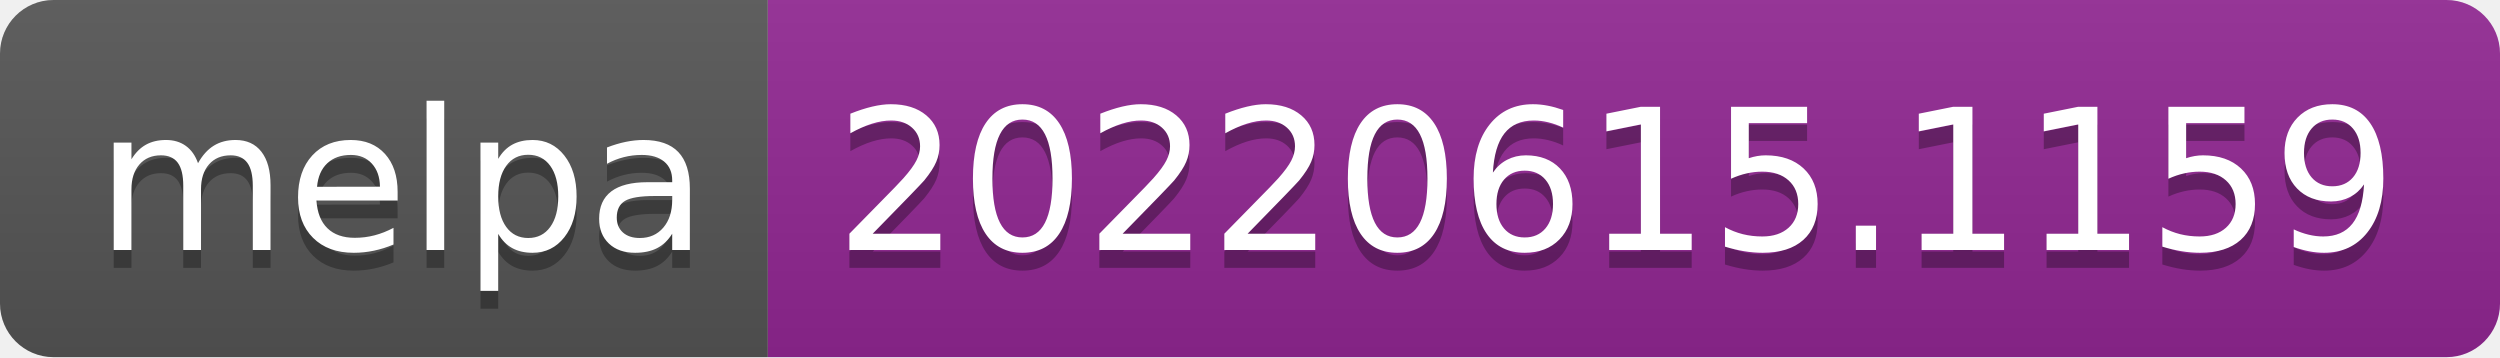
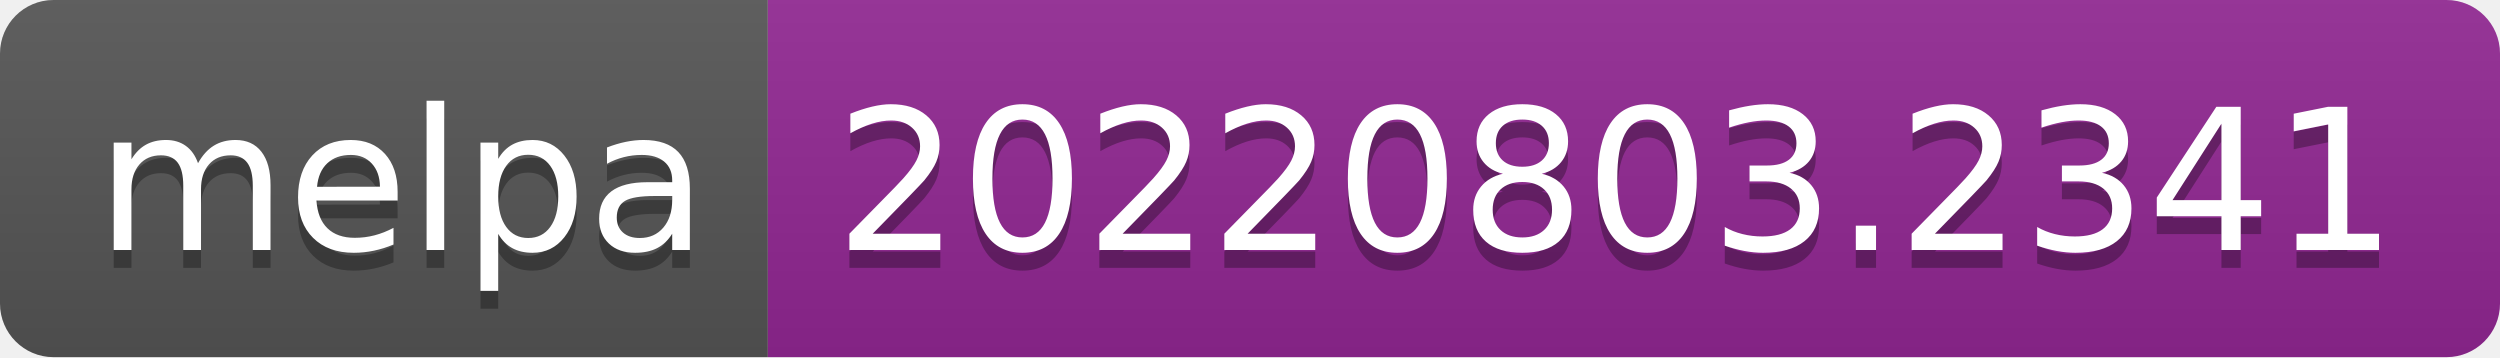
- <svg xmlns="http://www.w3.org/2000/svg" width="140" height="20" role="img" aria-label="melpa: 20220615.1159">
+ <svg xmlns="http://www.w3.org/2000/svg" width="140" height="20" role="img" aria-label="melpa: 20220803.2341">
  <linearGradient id="s" x2="0" y2="100%">
    <stop offset="0" stop-color="#bbb" stop-opacity=".1" />
    <stop offset="1" stop-opacity=".1" />
  </linearGradient>
  <clipPath id="r">
    <rect width="140" height="20" rx="3" fill="#fff" />
  </clipPath>
  <g clip-path="url(#r)">
    <rect width="43" height="20" fill="#555" />
    <rect x="43" width="97" height="20" fill="#922793" />
    <rect width="140" height="20" fill="url(#s)" />
  </g>
  <g fill="#fff" text-anchor="middle" font-family="Verdana,Geneva,DejaVu Sans,sans-serif" text-rendering="geometricPrecision" font-size="110">
    <text aria-hidden="true" x="225" y="150" fill="#010101" fill-opacity=".3" transform="scale(.1)" textLength="330">melpa</text>
    <text x="225" y="140" transform="scale(.1)" fill="#fff" textLength="330">melpa</text>
-     <text aria-hidden="true" x="905" y="150" fill="#010101" fill-opacity=".3" transform="scale(.1)" textLength="870">20220615.1159</text>
-     <text x="905" y="140" transform="scale(.1)" fill="#fff" textLength="870">20220615.1159</text>
+     <text aria-hidden="true" x="905" y="150" fill="#010101" fill-opacity=".3" transform="scale(.1)" textLength="870">20220803.2341</text>
+     <text x="905" y="140" transform="scale(.1)" fill="#fff" textLength="870">20220803.2341</text>
  </g>
</svg>
